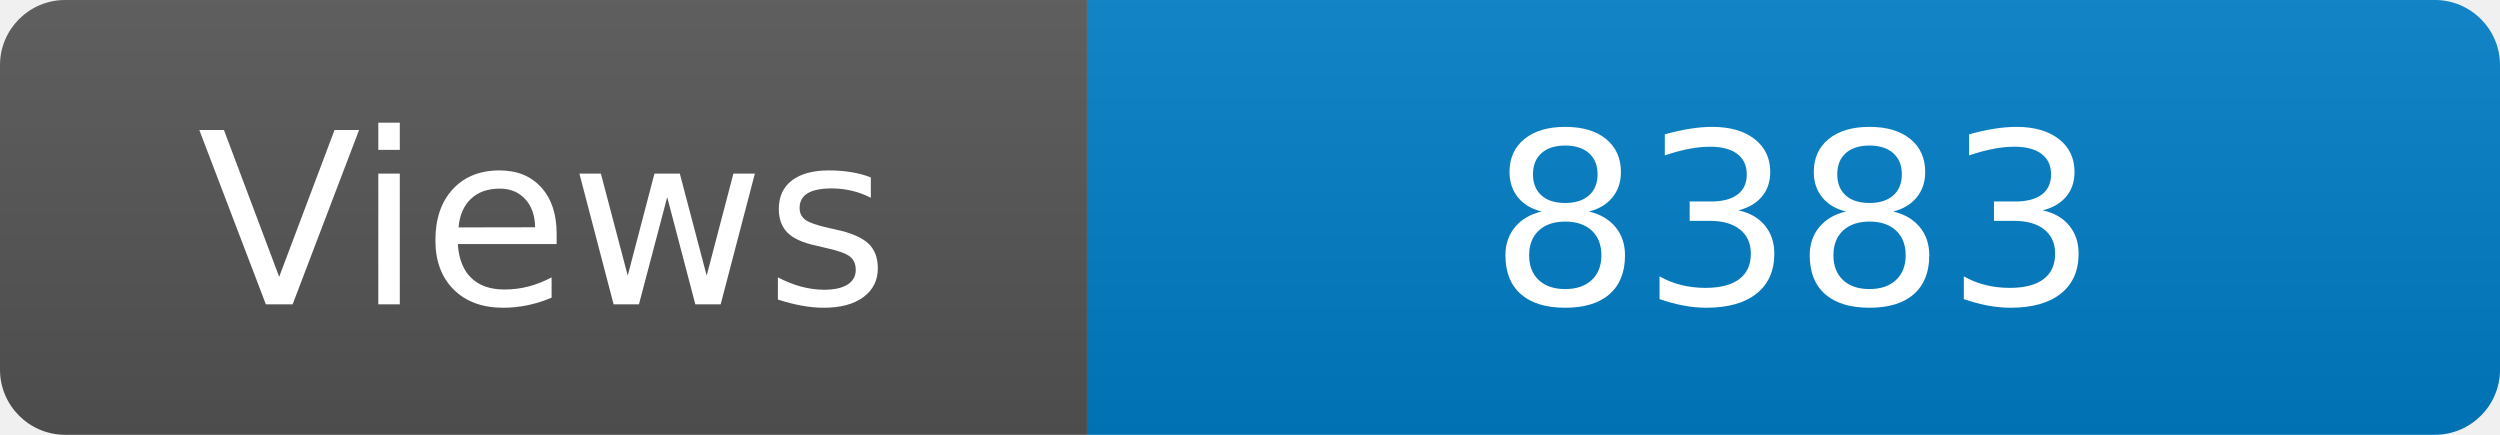
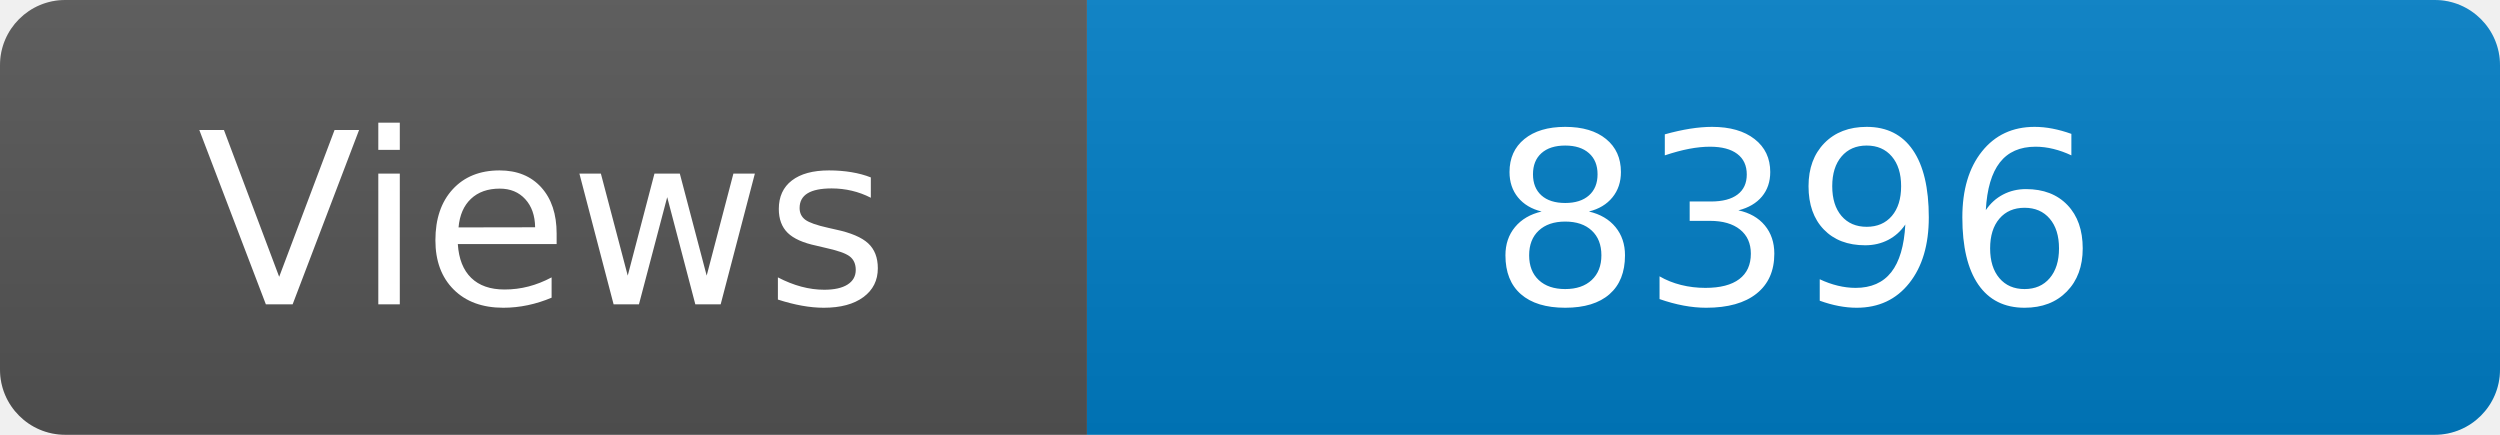
<svg xmlns="http://www.w3.org/2000/svg" width="115" height="20" role="img" aria-label="Maintained?: yes">
  <linearGradient id="s" x2="0" y2="100%">
    <stop offset="0" stop-color="#bbb" stop-opacity=".1" />
    <stop offset="1" stop-opacity=".1" />
  </linearGradient>
  <clipPath id="r">
    <rect width="115" height="20" rx="3" fill="#fff" />
  </clipPath>
  <g clip-path="url(#r)">
    <rect width="50" height="20" fill="#555" />
    <rect x="50" width="160" height="20" fill="#007ec6" />
    <rect width="115" height="20" fill="url(#s)" />
  </g>
  <g fill="#fff" text-anchor="middle" font-family="Verdana,Geneva,DejaVu Sans,sans-serif" font-size="110">
    <text x="250" y="140" transform="scale(.1)" fill="#fff">Views</text>
-     <text x="825" y="140" transform="scale(.1)" fill="#fff">8383</text>
+     <text x="825" y="140" transform="scale(.1)" fill="#fff">8396</text>
  </g>
</svg>
